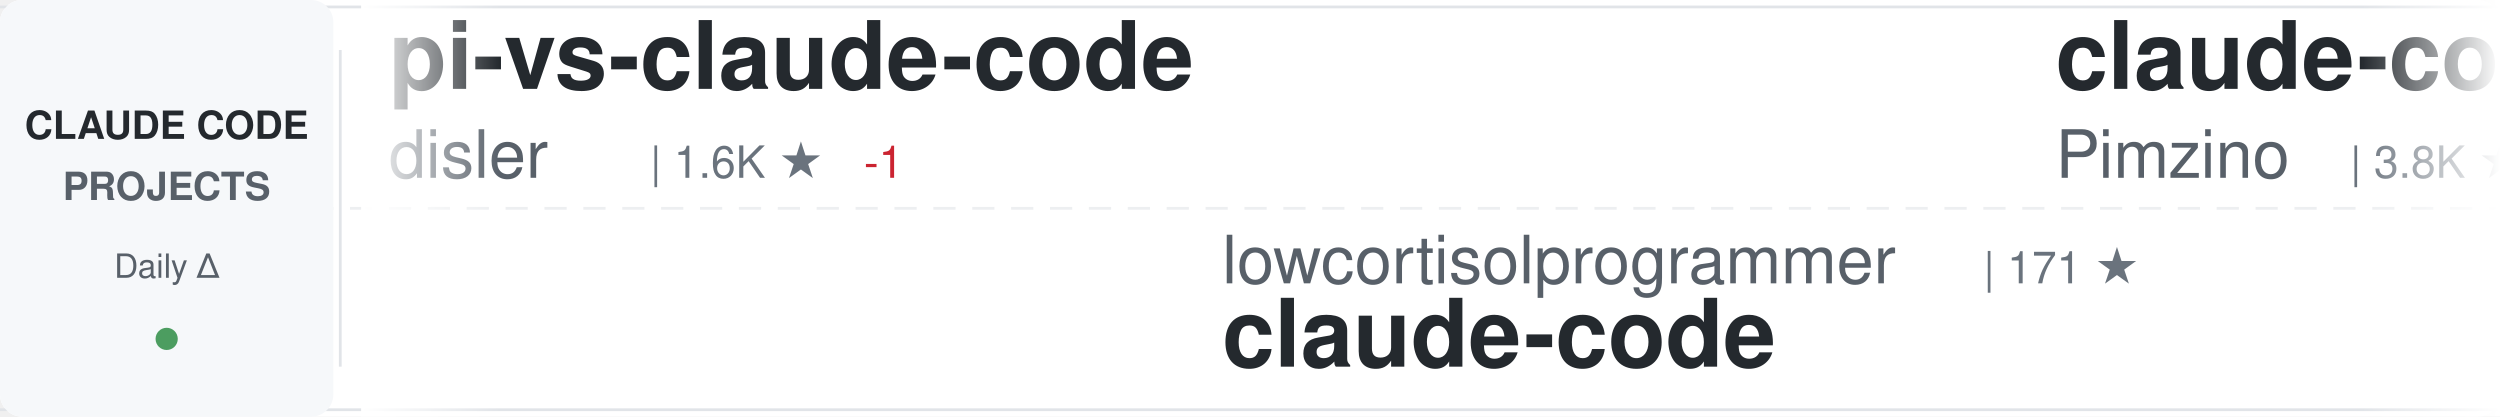
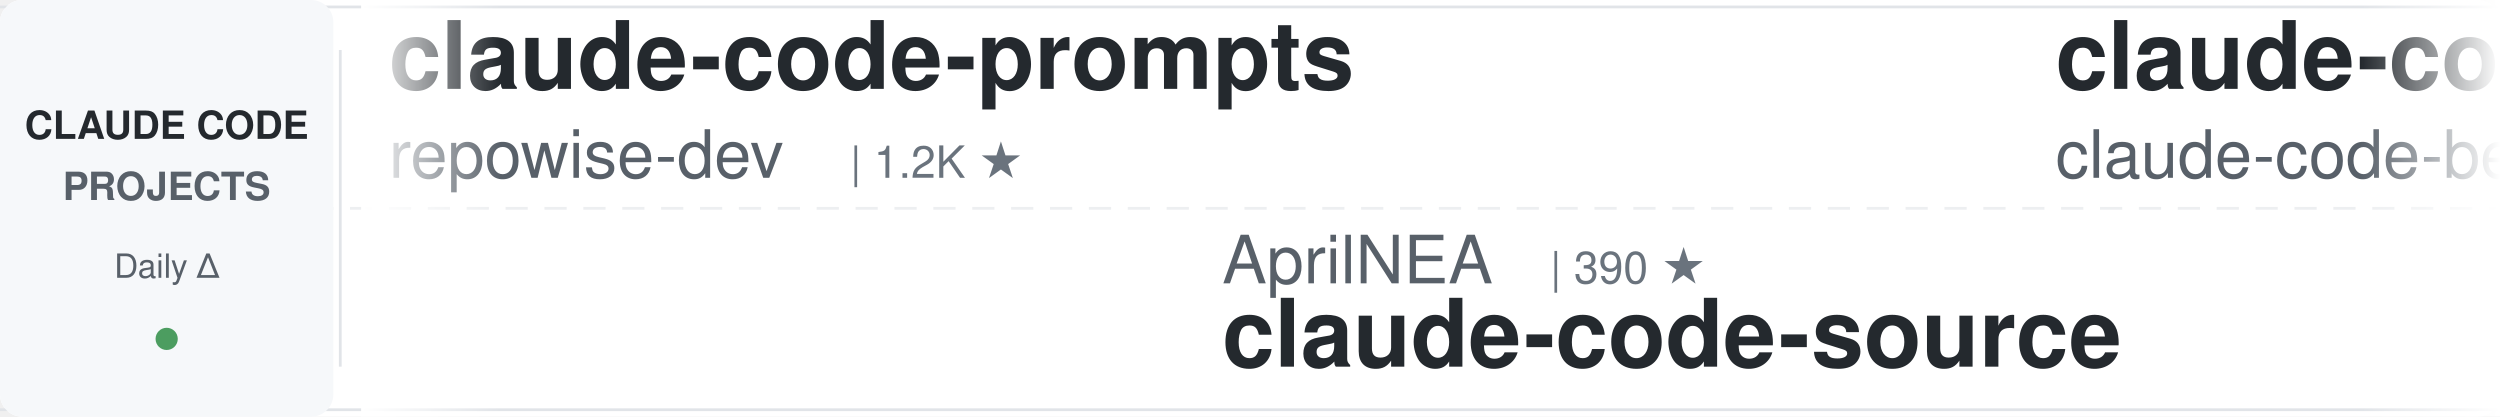
<svg xmlns="http://www.w3.org/2000/svg" width="900" height="150">
  <defs>
    <linearGradient id="awesomeLeftFade" x1="0%" y1="0%" x2="100%" y2="0%">
      <stop offset="0%" style="stop-color:#ffffff;stop-opacity:1" />
      <stop offset="100%" style="stop-color:#ffffff;stop-opacity:0" />
    </linearGradient>
    <linearGradient id="awesomeRightFade" x1="0%" y1="0%" x2="100%" y2="0%">
      <stop offset="0%" style="stop-color:#ffffff;stop-opacity:0" />
      <stop offset="100%" style="stop-color:#ffffff;stop-opacity:1" />
    </linearGradient>
  </defs>
  <rect width="900" height="150" fill="#ffffff" rx="8" />
  <rect x="0" y="2" width="900" height="1" fill="#e1e4e8" />
  <rect x="0" y="147" width="900" height="1" fill="#e1e4e8" />
  <line x1="0" y1="75" x2="900" y2="75" stroke="#e1e4e8" stroke-width="1" stroke-dasharray="8 6" opacity="0.6" />
  <rect x="0" y="0" width="120" height="150" fill="#f6f8fa" rx="8" />
  <text x="60" y="50" font-family="-apple-system, BlinkMacSystemFont, 'Segoe UI', Helvetica, Arial, sans-serif" font-size="14" font-weight="600" fill="#24292e" text-anchor="middle">CLAUDE CODE</text>
  <text x="60" y="72" font-family="-apple-system, BlinkMacSystemFont, 'Segoe UI', Helvetica, Arial, sans-serif" font-size="14" font-weight="600" fill="#586069" text-anchor="middle">PROJECTS</text>
  <text x="60" y="100" font-family="-apple-system, BlinkMacSystemFont, 'Segoe UI', Helvetica, Arial, sans-serif" font-size="12" font-weight="500" fill="#586069" text-anchor="middle">Daily Δ</text>
  <circle cx="60" cy="122" r="4" fill="#22863a" opacity="0.8" />
  <rect x="122" y="18" width="1" height="114" fill="#e1e4e8" />
  <clipPath id="awesomeTickerClip">
    <rect x="130" y="0" width="770" height="150" />
  </clipPath>
  <g clip-path="url(#awesomeTickerClip)">
    <g id="awesomeTickerItems">
      <animateTransform attributeName="transform" attributeType="XML" type="translate" from="0 0" to="-3000 0" dur="54s" repeatCount="indefinite" />
      <g transform="translate(0, 0)">
-         <text x="140" y="32" font-family="-apple-system, BlinkMacSystemFont, 'Segoe UI', Helvetica, Arial, sans-serif" font-size="34" font-weight="600" fill="#24292e">pi-vs-claude-code</text>
-         <text x="140" y="64" font-family="-apple-system, BlinkMacSystemFont, 'Segoe UI', Helvetica, Arial, sans-serif" font-size="24" font-weight="400" fill="#586069">disler</text>
-         <text x="234" y="64" font-family="-apple-system, BlinkMacSystemFont, 'Segoe UI', Helvetica, Arial, sans-serif" font-size="16" font-weight="500" fill="#6a737d">| 1.6K ★</text>
-         <text x="311" y="64" font-family="-apple-system, BlinkMacSystemFont, 'Segoe UI', Helvetica, Arial, sans-serif" font-size="16" font-weight="500" fill="#cb2431"> -1</text>
+         <text x="140" y="32" font-family="-apple-system, BlinkMacSystemFont, 'Segoe UI', Helvetica, Arial, sans-serif" font-size="34" font-weight="600" fill="#24292e">claude-code-prompts</text>
+         <text x="140" y="64" font-family="-apple-system, BlinkMacSystemFont, 'Segoe UI', Helvetica, Arial, sans-serif" font-size="24" font-weight="400" fill="#586069">repowise-dev</text>
+         <text x="306" y="64" font-family="-apple-system, BlinkMacSystemFont, 'Segoe UI', Helvetica, Arial, sans-serif" font-size="16" font-weight="500" fill="#6a737d">| 1.2K ★</text>
      </g>
      <g transform="translate(300, 0)">
-         <text x="140" y="102" font-family="-apple-system, BlinkMacSystemFont, 'Segoe UI', Helvetica, Arial, sans-serif" font-size="24" font-weight="400" fill="#586069">lowcortisolprogrammer</text>
-         <text x="414" y="102" font-family="-apple-system, BlinkMacSystemFont, 'Segoe UI', Helvetica, Arial, sans-serif" font-size="16" font-weight="500" fill="#6a737d">| 171 ★</text>
-         <text x="140" y="132" font-family="-apple-system, BlinkMacSystemFont, 'Segoe UI', Helvetica, Arial, sans-serif" font-size="34" font-weight="600" fill="#24292e">claude-code</text>
+         <text x="140" y="102" font-family="-apple-system, BlinkMacSystemFont, 'Segoe UI', Helvetica, Arial, sans-serif" font-size="24" font-weight="400" fill="#586069">AprilNEA</text>
+         <text x="258" y="102" font-family="-apple-system, BlinkMacSystemFont, 'Segoe UI', Helvetica, Arial, sans-serif" font-size="16" font-weight="500" fill="#6a737d">| 390 ★</text>
+         <text x="140" y="132" font-family="-apple-system, BlinkMacSystemFont, 'Segoe UI', Helvetica, Arial, sans-serif" font-size="34" font-weight="600" fill="#24292e">claude-code-source</text>
      </g>
      <g transform="translate(600, 0)">
-         <text x="140" y="32" font-family="-apple-system, BlinkMacSystemFont, 'Segoe UI', Helvetica, Arial, sans-serif" font-size="34" font-weight="600" fill="#24292e">claude-code-spec-workflo...</text>
-         <text x="140" y="64" font-family="-apple-system, BlinkMacSystemFont, 'Segoe UI', Helvetica, Arial, sans-serif" font-size="24" font-weight="400" fill="#586069">Pimzino</text>
-         <text x="246" y="64" font-family="-apple-system, BlinkMacSystemFont, 'Segoe UI', Helvetica, Arial, sans-serif" font-size="16" font-weight="500" fill="#6a737d">| 3.8K ★</text>
+         <text x="140" y="32" font-family="-apple-system, BlinkMacSystemFont, 'Segoe UI', Helvetica, Arial, sans-serif" font-size="34" font-weight="600" fill="#24292e">claude-code</text>
+         <text x="140" y="64" font-family="-apple-system, BlinkMacSystemFont, 'Segoe UI', Helvetica, Arial, sans-serif" font-size="24" font-weight="400" fill="#586069">claude-code-best</text>
+         <text x="354" y="64" font-family="-apple-system, BlinkMacSystemFont, 'Segoe UI', Helvetica, Arial, sans-serif" font-size="16" font-weight="500" fill="#6a737d">| 22.1K ★</text>
+         <text x="440" y="64" font-family="-apple-system, BlinkMacSystemFont, 'Segoe UI', Helvetica, Arial, sans-serif" font-size="16" font-weight="500" fill="#22863a"> +10</text>
      </g>
      <g transform="translate(900, 0)">
-         <text x="140" y="102" font-family="-apple-system, BlinkMacSystemFont, 'Segoe UI', Helvetica, Arial, sans-serif" font-size="24" font-weight="400" fill="#586069">VineeTagarwaL-code</text>
-         <text x="378" y="102" font-family="-apple-system, BlinkMacSystemFont, 'Segoe UI', Helvetica, Arial, sans-serif" font-size="16" font-weight="500" fill="#6a737d">| 273 ★</text>
-         <text x="140" y="132" font-family="-apple-system, BlinkMacSystemFont, 'Segoe UI', Helvetica, Arial, sans-serif" font-size="34" font-weight="600" fill="#24292e">claude-code</text>
+         <text x="140" y="102" font-family="-apple-system, BlinkMacSystemFont, 'Segoe UI', Helvetica, Arial, sans-serif" font-size="24" font-weight="400" fill="#586069">OrcaWhisper</text>
+         <text x="294" y="102" font-family="-apple-system, BlinkMacSystemFont, 'Segoe UI', Helvetica, Arial, sans-serif" font-size="16" font-weight="500" fill="#6a737d">| 90 ★</text>
+         <text x="140" y="132" font-family="-apple-system, BlinkMacSystemFont, 'Segoe UI', Helvetica, Arial, sans-serif" font-size="34" font-weight="600" fill="#24292e">Claude-Code</text>
      </g>
      <g transform="translate(1200, 0)">
-         <text x="140" y="32" font-family="-apple-system, BlinkMacSystemFont, 'Segoe UI', Helvetica, Arial, sans-serif" font-size="34" font-weight="600" fill="#24292e">awesome-claude-code-suba...</text>
-         <text x="140" y="64" font-family="-apple-system, BlinkMacSystemFont, 'Segoe UI', Helvetica, Arial, sans-serif" font-size="24" font-weight="400" fill="#586069">VoltAgent</text>
-         <text x="270" y="64" font-family="-apple-system, BlinkMacSystemFont, 'Segoe UI', Helvetica, Arial, sans-serif" font-size="16" font-weight="500" fill="#6a737d">| 24.4K ★</text>
-         <text x="356" y="64" font-family="-apple-system, BlinkMacSystemFont, 'Segoe UI', Helvetica, Arial, sans-serif" font-size="16" font-weight="500" fill="#22863a"> +9</text>
+         <text x="140" y="32" font-family="-apple-system, BlinkMacSystemFont, 'Segoe UI', Helvetica, Arial, sans-serif" font-size="34" font-weight="600" fill="#24292e">claude-code-action</text>
+         <text x="140" y="64" font-family="-apple-system, BlinkMacSystemFont, 'Segoe UI', Helvetica, Arial, sans-serif" font-size="24" font-weight="400" fill="#586069">anthropics</text>
+         <text x="282" y="64" font-family="-apple-system, BlinkMacSystemFont, 'Segoe UI', Helvetica, Arial, sans-serif" font-size="16" font-weight="500" fill="#6a737d">| 8.6K ★</text>
+         <text x="359" y="64" font-family="-apple-system, BlinkMacSystemFont, 'Segoe UI', Helvetica, Arial, sans-serif" font-size="16" font-weight="500" fill="#22863a"> +3</text>
      </g>
      <g transform="translate(1500, 0)">
-         <text x="140" y="102" font-family="-apple-system, BlinkMacSystemFont, 'Segoe UI', Helvetica, Arial, sans-serif" font-size="24" font-weight="400" fill="#586069">huangserva</text>
-         <text x="282" y="102" font-family="-apple-system, BlinkMacSystemFont, 'Segoe UI', Helvetica, Arial, sans-serif" font-size="16" font-weight="500" fill="#6a737d">| 622 ★</text>
-         <text x="140" y="132" font-family="-apple-system, BlinkMacSystemFont, 'Segoe UI', Helvetica, Arial, sans-serif" font-size="34" font-weight="600" fill="#24292e">claude-code-cli</text>
+         <text x="140" y="102" font-family="-apple-system, BlinkMacSystemFont, 'Segoe UI', Helvetica, Arial, sans-serif" font-size="24" font-weight="400" fill="#586069">digitalsamba</text>
+         <text x="306" y="102" font-family="-apple-system, BlinkMacSystemFont, 'Segoe UI', Helvetica, Arial, sans-serif" font-size="16" font-weight="500" fill="#6a737d">| 1.9K ★</text>
+         <text x="383" y="102" font-family="-apple-system, BlinkMacSystemFont, 'Segoe UI', Helvetica, Arial, sans-serif" font-size="16" font-weight="500" fill="#22863a"> +2</text>
+         <text x="140" y="132" font-family="-apple-system, BlinkMacSystemFont, 'Segoe UI', Helvetica, Arial, sans-serif" font-size="34" font-weight="600" fill="#24292e">claude-code-video-toolki...</text>
      </g>
      <g transform="translate(1800, 0)">
-         <text x="140" y="32" font-family="-apple-system, BlinkMacSystemFont, 'Segoe UI', Helvetica, Arial, sans-serif" font-size="34" font-weight="600" fill="#24292e">Claude-Code</text>
-         <text x="140" y="64" font-family="-apple-system, BlinkMacSystemFont, 'Segoe UI', Helvetica, Arial, sans-serif" font-size="24" font-weight="400" fill="#586069">OrcaWhisper</text>
-         <text x="294" y="64" font-family="-apple-system, BlinkMacSystemFont, 'Segoe UI', Helvetica, Arial, sans-serif" font-size="16" font-weight="500" fill="#6a737d">| 90 ★</text>
+         <text x="140" y="32" font-family="-apple-system, BlinkMacSystemFont, 'Segoe UI', Helvetica, Arial, sans-serif" font-size="34" font-weight="600" fill="#24292e">learn-claude-code</text>
+         <text x="140" y="64" font-family="-apple-system, BlinkMacSystemFont, 'Segoe UI', Helvetica, Arial, sans-serif" font-size="24" font-weight="400" fill="#586069">shareAI-lab</text>
+         <text x="294" y="64" font-family="-apple-system, BlinkMacSystemFont, 'Segoe UI', Helvetica, Arial, sans-serif" font-size="16" font-weight="500" fill="#6a737d">| 74.4K ★</text>
+         <text x="380" y="64" font-family="-apple-system, BlinkMacSystemFont, 'Segoe UI', Helvetica, Arial, sans-serif" font-size="16" font-weight="500" fill="#22863a"> +28</text>
      </g>
      <g transform="translate(2100, 0)">
-         <text x="140" y="102" font-family="-apple-system, BlinkMacSystemFont, 'Segoe UI', Helvetica, Arial, sans-serif" font-size="24" font-weight="400" fill="#586069">guanshan</text>
-         <text x="258" y="102" font-family="-apple-system, BlinkMacSystemFont, 'Segoe UI', Helvetica, Arial, sans-serif" font-size="16" font-weight="500" fill="#6a737d">| 61 ★</text>
-         <text x="140" y="132" font-family="-apple-system, BlinkMacSystemFont, 'Segoe UI', Helvetica, Arial, sans-serif" font-size="34" font-weight="600" fill="#24292e">ClaudeCode</text>
+         <text x="140" y="102" font-family="-apple-system, BlinkMacSystemFont, 'Segoe UI', Helvetica, Arial, sans-serif" font-size="24" font-weight="400" fill="#586069">fazxes</text>
+         <text x="234" y="102" font-family="-apple-system, BlinkMacSystemFont, 'Segoe UI', Helvetica, Arial, sans-serif" font-size="16" font-weight="500" fill="#6a737d">| 231 ★</text>
+         <text x="140" y="132" font-family="-apple-system, BlinkMacSystemFont, 'Segoe UI', Helvetica, Arial, sans-serif" font-size="34" font-weight="600" fill="#24292e">Claude-code</text>
      </g>
      <g transform="translate(2400, 0)">
-         <text x="140" y="32" font-family="-apple-system, BlinkMacSystemFont, 'Segoe UI', Helvetica, Arial, sans-serif" font-size="34" font-weight="600" fill="#24292e">claude-code-best-practic...</text>
-         <text x="140" y="64" font-family="-apple-system, BlinkMacSystemFont, 'Segoe UI', Helvetica, Arial, sans-serif" font-size="24" font-weight="400" fill="#586069">shanraisshan</text>
-         <text x="306" y="64" font-family="-apple-system, BlinkMacSystemFont, 'Segoe UI', Helvetica, Arial, sans-serif" font-size="16" font-weight="500" fill="#6a737d">| 64.6K ★</text>
-         <text x="392" y="64" font-family="-apple-system, BlinkMacSystemFont, 'Segoe UI', Helvetica, Arial, sans-serif" font-size="16" font-weight="500" fill="#22863a"> +11</text>
+         <text x="140" y="32" font-family="-apple-system, BlinkMacSystemFont, 'Segoe UI', Helvetica, Arial, sans-serif" font-size="34" font-weight="600" fill="#24292e">claude-code</text>
+         <text x="140" y="64" font-family="-apple-system, BlinkMacSystemFont, 'Segoe UI', Helvetica, Arial, sans-serif" font-size="24" font-weight="400" fill="#586069">codeaashu</text>
+         <text x="270" y="64" font-family="-apple-system, BlinkMacSystemFont, 'Segoe UI', Helvetica, Arial, sans-serif" font-size="16" font-weight="500" fill="#6a737d">| 3.2K ★</text>
+         <text x="347" y="64" font-family="-apple-system, BlinkMacSystemFont, 'Segoe UI', Helvetica, Arial, sans-serif" font-size="16" font-weight="500" fill="#22863a"> +4</text>
      </g>
      <g transform="translate(2700, 0)">
-         <text x="140" y="102" font-family="-apple-system, BlinkMacSystemFont, 'Segoe UI', Helvetica, Arial, sans-serif" font-size="24" font-weight="400" fill="#586069">frankbria</text>
-         <text x="270" y="102" font-family="-apple-system, BlinkMacSystemFont, 'Segoe UI', Helvetica, Arial, sans-serif" font-size="16" font-weight="500" fill="#6a737d">| 9.6K ★</text>
-         <text x="140" y="132" font-family="-apple-system, BlinkMacSystemFont, 'Segoe UI', Helvetica, Arial, sans-serif" font-size="34" font-weight="600" fill="#24292e">ralph-claude-code</text>
+         <text x="140" y="102" font-family="-apple-system, BlinkMacSystemFont, 'Segoe UI', Helvetica, Arial, sans-serif" font-size="24" font-weight="400" fill="#586069">darcyegb</text>
+         <text x="258" y="102" font-family="-apple-system, BlinkMacSystemFont, 'Segoe UI', Helvetica, Arial, sans-serif" font-size="16" font-weight="500" fill="#6a737d">| 761 ★</text>
+         <text x="140" y="132" font-family="-apple-system, BlinkMacSystemFont, 'Segoe UI', Helvetica, Arial, sans-serif" font-size="34" font-weight="600" fill="#24292e">ClaudeCodeAgents</text>
      </g>
      <g transform="translate(3000, 0)">
-         <text x="140" y="32" font-family="-apple-system, BlinkMacSystemFont, 'Segoe UI', Helvetica, Arial, sans-serif" font-size="34" font-weight="600" fill="#24292e">pi-vs-claude-code</text>
-         <text x="140" y="64" font-family="-apple-system, BlinkMacSystemFont, 'Segoe UI', Helvetica, Arial, sans-serif" font-size="24" font-weight="400" fill="#586069">disler</text>
-         <text x="234" y="64" font-family="-apple-system, BlinkMacSystemFont, 'Segoe UI', Helvetica, Arial, sans-serif" font-size="16" font-weight="500" fill="#6a737d">| 1.6K ★</text>
-         <text x="311" y="64" font-family="-apple-system, BlinkMacSystemFont, 'Segoe UI', Helvetica, Arial, sans-serif" font-size="16" font-weight="500" fill="#cb2431"> -1</text>
+         <text x="140" y="32" font-family="-apple-system, BlinkMacSystemFont, 'Segoe UI', Helvetica, Arial, sans-serif" font-size="34" font-weight="600" fill="#24292e">claude-code-prompts</text>
+         <text x="140" y="64" font-family="-apple-system, BlinkMacSystemFont, 'Segoe UI', Helvetica, Arial, sans-serif" font-size="24" font-weight="400" fill="#586069">repowise-dev</text>
+         <text x="306" y="64" font-family="-apple-system, BlinkMacSystemFont, 'Segoe UI', Helvetica, Arial, sans-serif" font-size="16" font-weight="500" fill="#6a737d">| 1.2K ★</text>
      </g>
      <g transform="translate(3300, 0)">
-         <text x="140" y="102" font-family="-apple-system, BlinkMacSystemFont, 'Segoe UI', Helvetica, Arial, sans-serif" font-size="24" font-weight="400" fill="#586069">lowcortisolprogrammer</text>
-         <text x="414" y="102" font-family="-apple-system, BlinkMacSystemFont, 'Segoe UI', Helvetica, Arial, sans-serif" font-size="16" font-weight="500" fill="#6a737d">| 171 ★</text>
-         <text x="140" y="132" font-family="-apple-system, BlinkMacSystemFont, 'Segoe UI', Helvetica, Arial, sans-serif" font-size="34" font-weight="600" fill="#24292e">claude-code</text>
+         <text x="140" y="102" font-family="-apple-system, BlinkMacSystemFont, 'Segoe UI', Helvetica, Arial, sans-serif" font-size="24" font-weight="400" fill="#586069">AprilNEA</text>
+         <text x="258" y="102" font-family="-apple-system, BlinkMacSystemFont, 'Segoe UI', Helvetica, Arial, sans-serif" font-size="16" font-weight="500" fill="#6a737d">| 390 ★</text>
+         <text x="140" y="132" font-family="-apple-system, BlinkMacSystemFont, 'Segoe UI', Helvetica, Arial, sans-serif" font-size="34" font-weight="600" fill="#24292e">claude-code-source</text>
      </g>
      <g transform="translate(3600, 0)">
-         <text x="140" y="32" font-family="-apple-system, BlinkMacSystemFont, 'Segoe UI', Helvetica, Arial, sans-serif" font-size="34" font-weight="600" fill="#24292e">claude-code-spec-workflo...</text>
-         <text x="140" y="64" font-family="-apple-system, BlinkMacSystemFont, 'Segoe UI', Helvetica, Arial, sans-serif" font-size="24" font-weight="400" fill="#586069">Pimzino</text>
-         <text x="246" y="64" font-family="-apple-system, BlinkMacSystemFont, 'Segoe UI', Helvetica, Arial, sans-serif" font-size="16" font-weight="500" fill="#6a737d">| 3.8K ★</text>
+         <text x="140" y="32" font-family="-apple-system, BlinkMacSystemFont, 'Segoe UI', Helvetica, Arial, sans-serif" font-size="34" font-weight="600" fill="#24292e">claude-code</text>
+         <text x="140" y="64" font-family="-apple-system, BlinkMacSystemFont, 'Segoe UI', Helvetica, Arial, sans-serif" font-size="24" font-weight="400" fill="#586069">claude-code-best</text>
+         <text x="354" y="64" font-family="-apple-system, BlinkMacSystemFont, 'Segoe UI', Helvetica, Arial, sans-serif" font-size="16" font-weight="500" fill="#6a737d">| 22.1K ★</text>
+         <text x="440" y="64" font-family="-apple-system, BlinkMacSystemFont, 'Segoe UI', Helvetica, Arial, sans-serif" font-size="16" font-weight="500" fill="#22863a"> +10</text>
      </g>
      <g transform="translate(3900, 0)">
-         <text x="140" y="102" font-family="-apple-system, BlinkMacSystemFont, 'Segoe UI', Helvetica, Arial, sans-serif" font-size="24" font-weight="400" fill="#586069">VineeTagarwaL-code</text>
-         <text x="378" y="102" font-family="-apple-system, BlinkMacSystemFont, 'Segoe UI', Helvetica, Arial, sans-serif" font-size="16" font-weight="500" fill="#6a737d">| 273 ★</text>
-         <text x="140" y="132" font-family="-apple-system, BlinkMacSystemFont, 'Segoe UI', Helvetica, Arial, sans-serif" font-size="34" font-weight="600" fill="#24292e">claude-code</text>
+         <text x="140" y="102" font-family="-apple-system, BlinkMacSystemFont, 'Segoe UI', Helvetica, Arial, sans-serif" font-size="24" font-weight="400" fill="#586069">OrcaWhisper</text>
+         <text x="294" y="102" font-family="-apple-system, BlinkMacSystemFont, 'Segoe UI', Helvetica, Arial, sans-serif" font-size="16" font-weight="500" fill="#6a737d">| 90 ★</text>
+         <text x="140" y="132" font-family="-apple-system, BlinkMacSystemFont, 'Segoe UI', Helvetica, Arial, sans-serif" font-size="34" font-weight="600" fill="#24292e">Claude-Code</text>
      </g>
    </g>
  </g>
  <rect x="130" y="0" width="50" height="150" fill="url(#awesomeLeftFade)" />
  <rect x="850" y="0" width="50" height="150" fill="url(#awesomeRightFade)" />
</svg>
